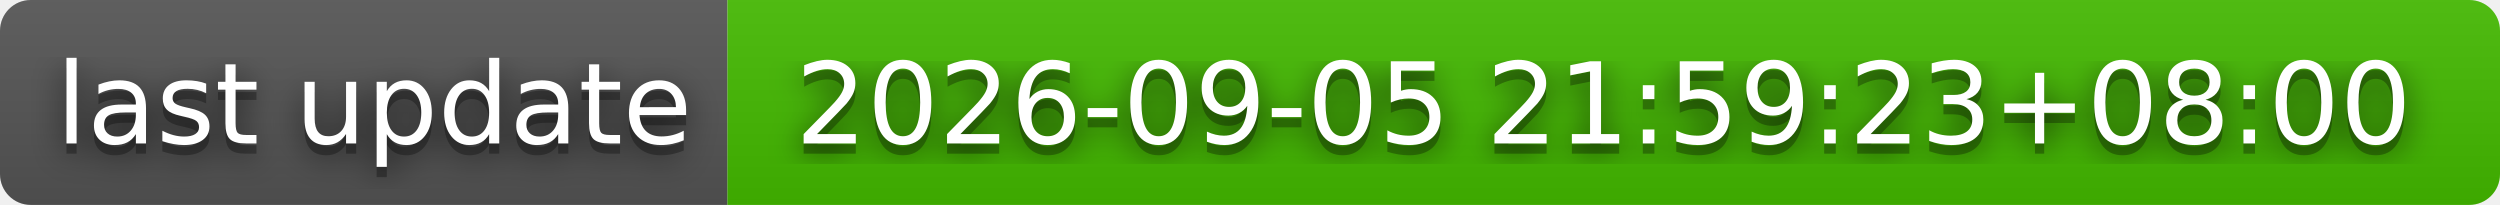
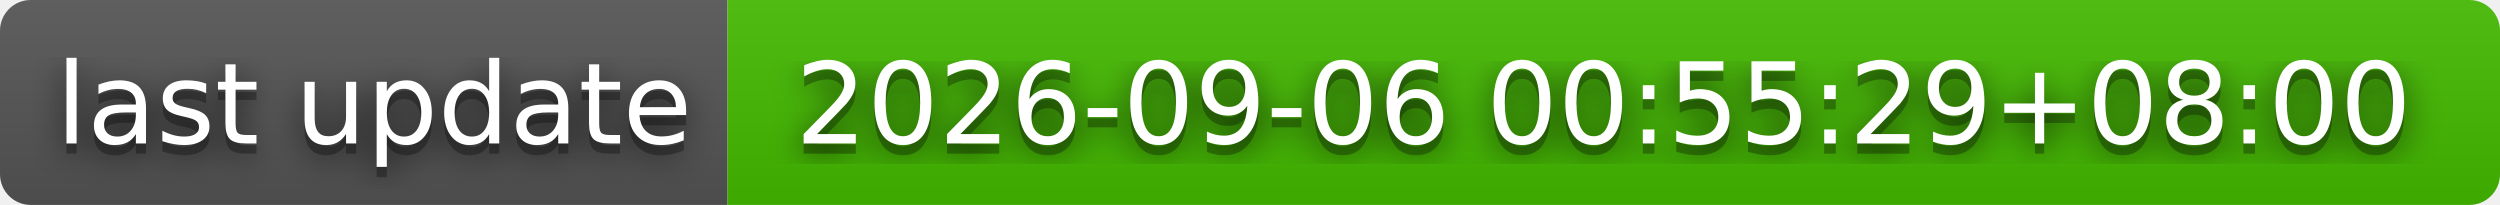
- <svg xmlns="http://www.w3.org/2000/svg" width="244" height="20" role="img" aria-label="last update: 2026-09-05 21:59:23+08:00">
+ <svg xmlns="http://www.w3.org/2000/svg" width="244" height="20" role="img" aria-label="last update: 2026-09-06 00:55:29+08:00">
  <filter id="blur">
    <feGaussianBlur stdDeviation="16" />
  </filter>
  <linearGradient id="s" x2="0" y2="100%">
    <stop offset="0" stop-color="#bbb" stop-opacity=".1" />
    <stop offset="1" stop-opacity=".1" />
  </linearGradient>
  <clipPath id="r">
    <rect width="244" height="20" rx="3" />
  </clipPath>
  <g clip-path="url(#r)">
    <rect width="71" height="20" fill="#555" />
    <rect x="71" width="173" height="20" fill="#4b0" />
    <rect width="244" height="20" fill="url(#s)" />
  </g>
  <g fill="#fff" text-anchor="middle" font-family="Verdana,Geneva,DejaVu Sans,sans-serif" text-rendering="geometricPrecision" font-size="110">
    <g transform="scale(.1)">
      <g aria-hidden="true" fill="#010101">
        <text x="365" y="150" fill-opacity=".8" filter="url(#blur)" textLength="610">last update</text>
        <text x="365" y="150" fill-opacity=".3" textLength="610">last update</text>
      </g>
      <text x="365" y="140" textLength="610">last update</text>
    </g>
    <g transform="scale(.1)">
      <g aria-hidden="true" fill="#010101">
-         <text x="1565" y="150" fill-opacity=".8" filter="url(#blur)" textLength="1630">2026-09-05 21:59:23+08:00</text>
-         <text x="1565" y="150" fill-opacity=".3" textLength="1630">2026-09-05 21:59:23+08:00</text>
+         <text x="1565" y="150" fill-opacity=".8" filter="url(#blur)" textLength="1630">2026-09-06 00:55:29+08:00</text>
+         <text x="1565" y="150" fill-opacity=".3" textLength="1630">2026-09-06 00:55:29+08:00</text>
      </g>
-       <text x="1565" y="140" textLength="1630">2026-09-05 21:59:23+08:00</text>
+       <text x="1565" y="140" textLength="1630">2026-09-06 00:55:29+08:00</text>
    </g>
  </g>
</svg>
